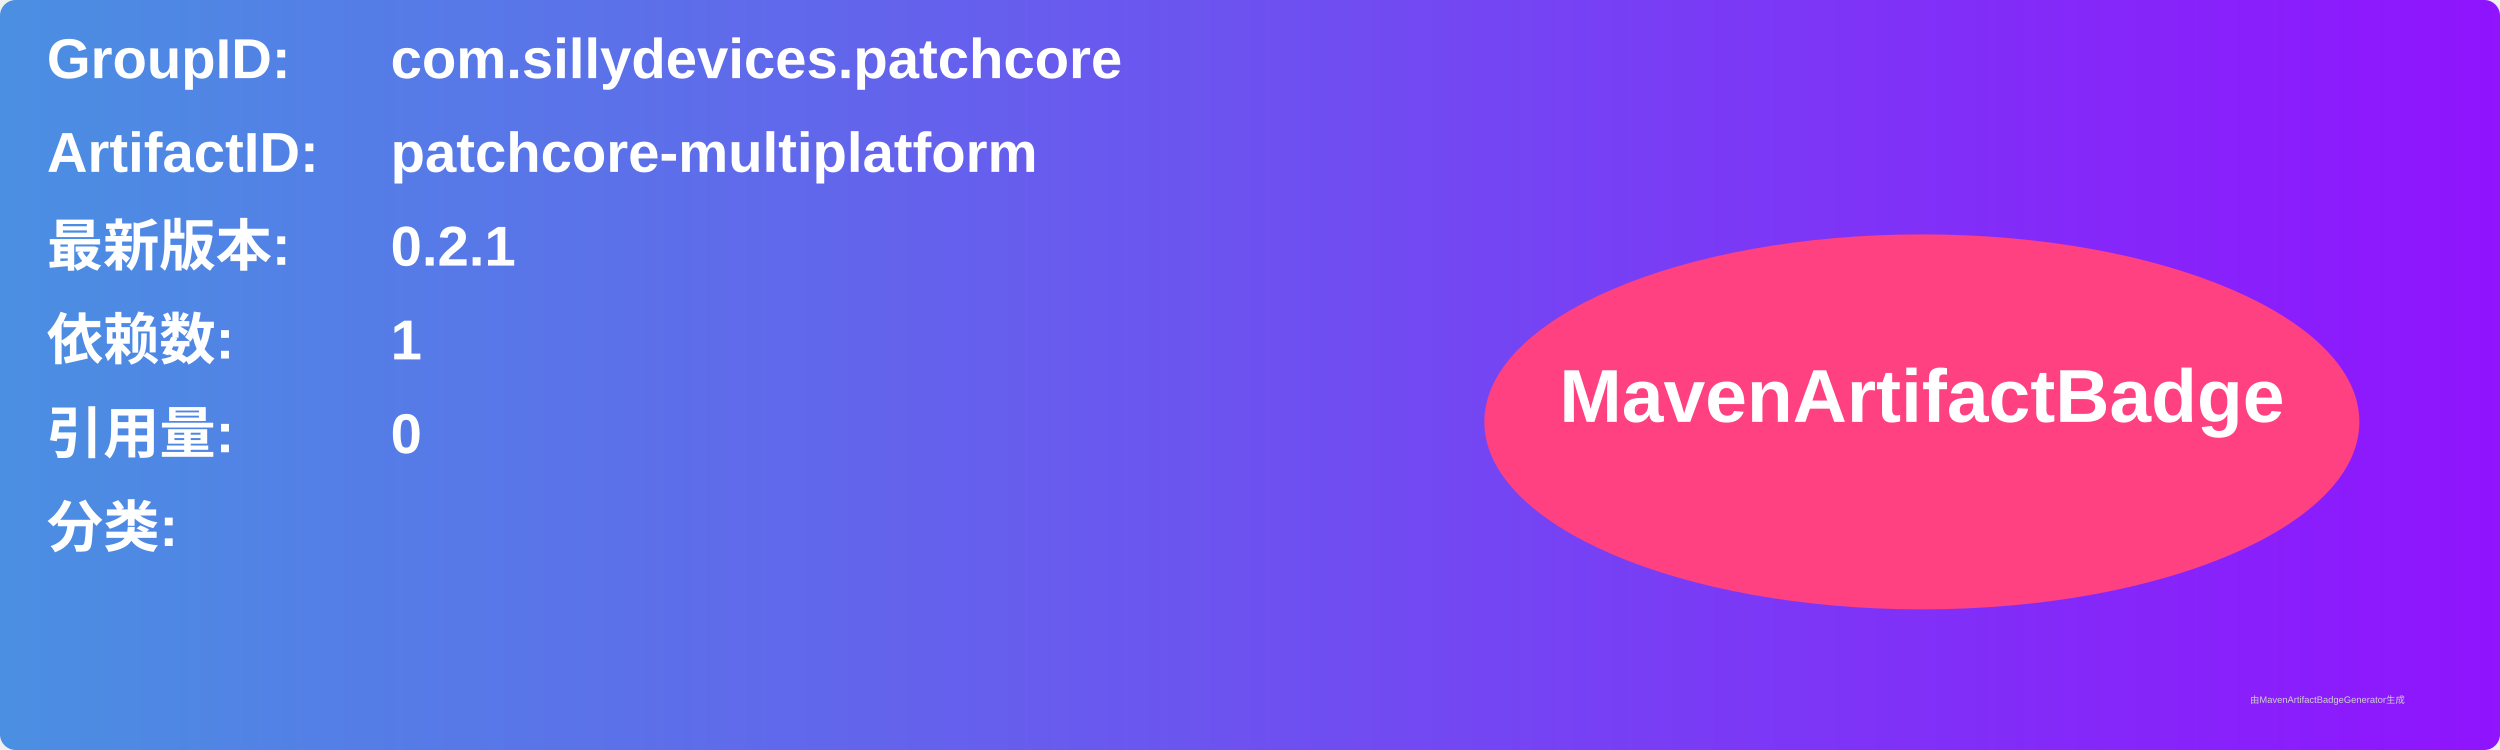
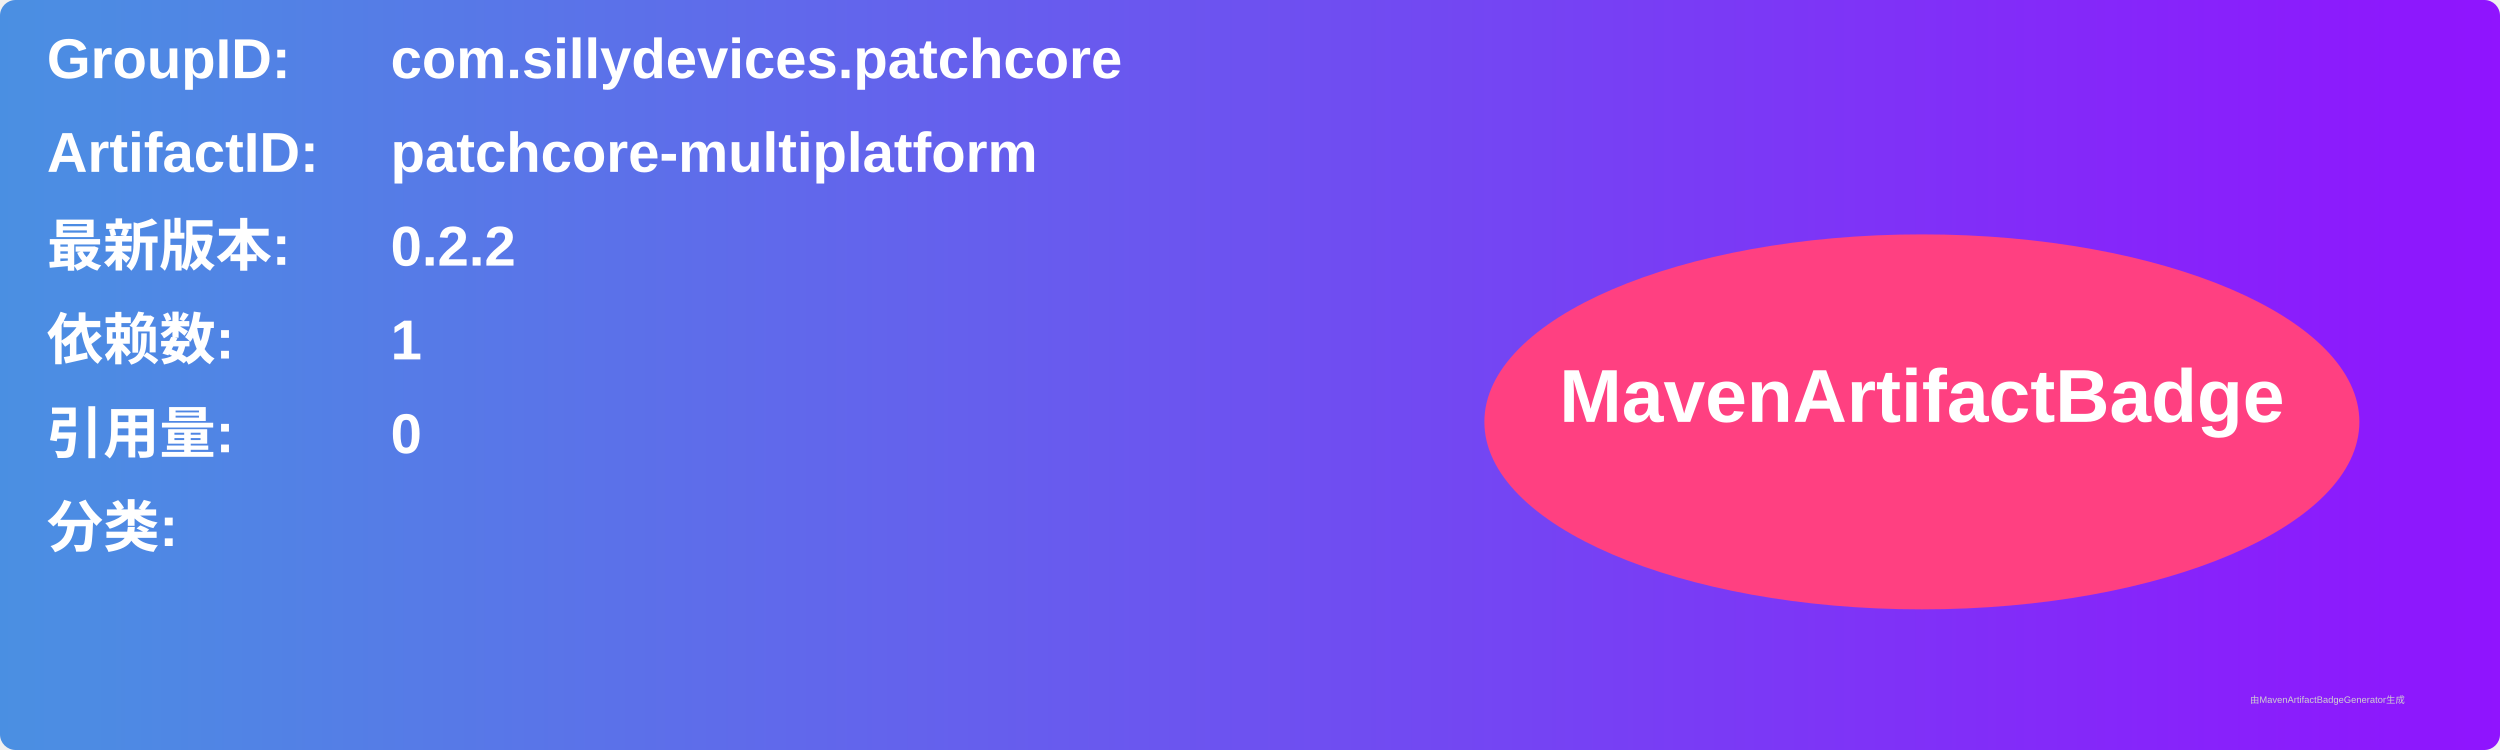
<svg xmlns="http://www.w3.org/2000/svg" width="800" height="240" viewBox="0 0 800 240">
  <linearGradient id="grad" x1="0%" y1="0%" x2="100%" y2="0%">
    <stop offset="0%" stop-color="#4a90e2" />
    <stop offset="100%" stop-color="#9013fe" />
  </linearGradient>
  <rect width="100%" height="100%" rx="5" ry="5" fill="url(#grad)" />
  <g transform="translate(15, 15)">
    <text x="0" y="10" font-family="Arial" font-size="18" fill="white" font-weight="bold" width="260">GroupID:</text>
    <text x="110" y="10" font-family="Arial" font-size="18" fill="white" font-weight="bold" width="460">com.sillydevices.patchcore</text>
    <text x="0" y="40" font-family="Arial" font-size="18" fill="white" font-weight="bold" width="260">ArtifactID:</text>
    <text x="110" y="40" font-family="Arial" font-size="18" fill="white" font-weight="bold" width="460">patchcore-multiplatform</text>
    <text x="0" y="70" font-family="Arial" font-size="18" fill="white" font-weight="bold">最新版本:</text>
    <text x="110" y="70" font-family="Arial" font-size="18" fill="white" font-weight="bold">
-       <tspan font-weight="bold">0.2.1</tspan>
+       <tspan font-weight="bold">0.2.2</tspan>
    </text>
    <text x="0" y="100" font-family="Arial" font-size="18" fill="white" font-weight="bold">依赖数: </text>
    <text x="110" y="100" font-family="Arial" font-size="18" fill="white">
      <tspan font-weight="bold">1</tspan>
    </text>
    <text x="0" y="130" font-family="Arial" font-size="18" fill="white" font-weight="bold">引用量: </text>
    <text x="110" y="130" font-family="Arial" font-size="18" fill="white">
      <tspan font-weight="bold">0</tspan>
    </text>
    <text x="0" y="160" font-family="Arial" font-size="18" fill="white" font-weight="bold">分类:</text>
    <text x="10" y="190" font-family="Arial" font-size="10" fill="white">
      <tspan font-weight="bold" />
    </text>
    <ellipse cx="600" cy="120" rx="140" ry="60" fill="#ff4081" />
    <text x="600" y="120" text-anchor="middle" font-family="Arial" font-size="24" fill="white" font-weight="bold">MavenArtifactBadge</text>
  </g>
  <text x="720" y="225" font-family="Arial" font-size="3" fill="#d0d0d0">由MavenArtifactBadgeGenerator生成</text>
</svg>
